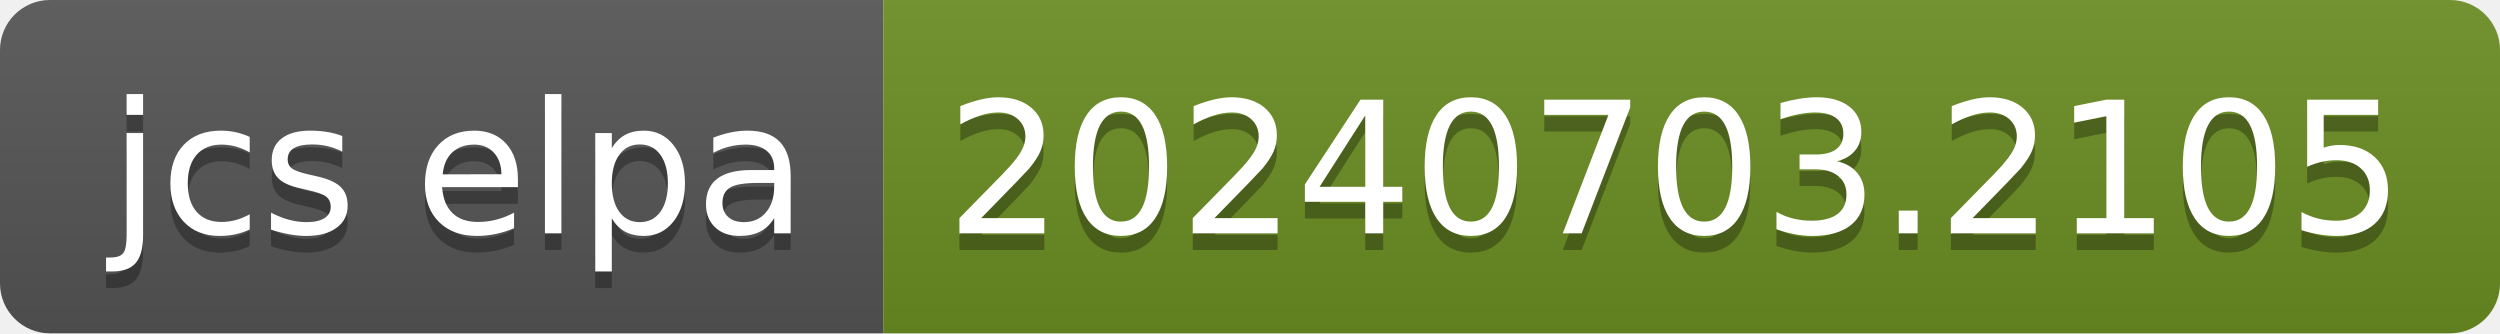
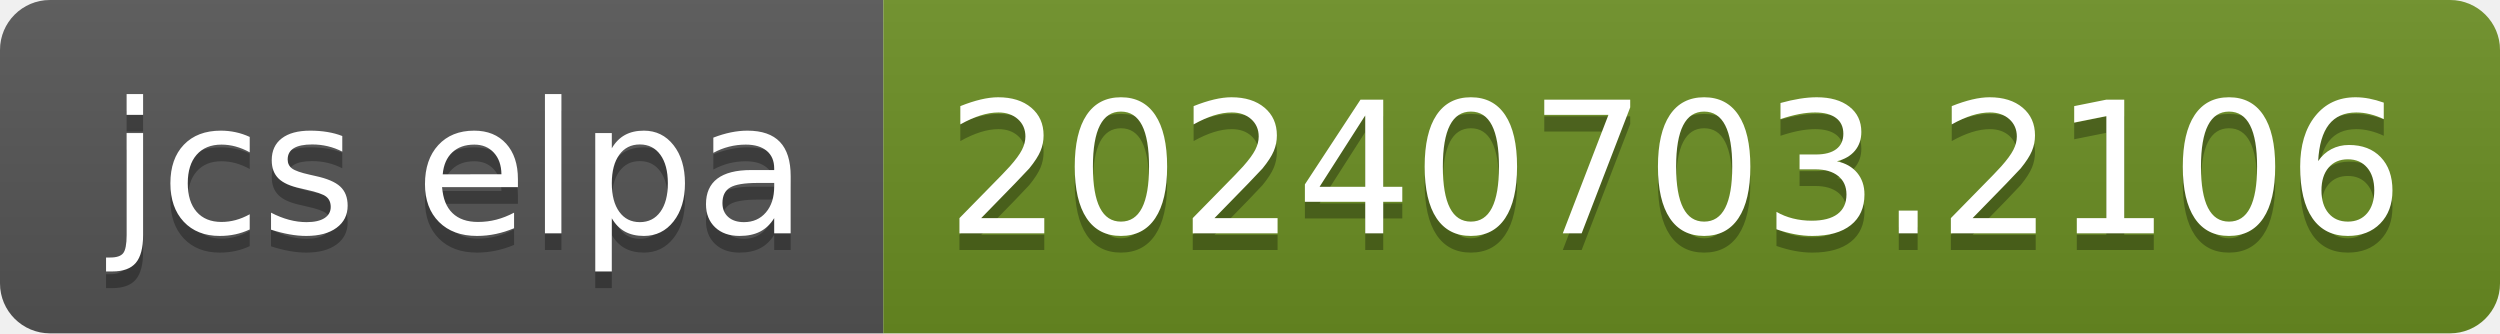
- <svg xmlns="http://www.w3.org/2000/svg" width="150" height="20" role="img" aria-label="jcs elpa: 20240703.2105">
+ <svg xmlns="http://www.w3.org/2000/svg" width="150" height="20" role="img" aria-label="jcs elpa: 20240703.2106">
  <linearGradient id="s" x2="0" y2="100%">
    <stop offset="0" stop-color="#bbb" stop-opacity=".1" />
    <stop offset="1" stop-opacity=".1" />
  </linearGradient>
  <clipPath id="r">
    <rect width="150" height="20" rx="3" fill="#fff" />
  </clipPath>
  <g clip-path="url(#r)">
    <rect width="53" height="20" fill="#555" />
    <rect x="53" width="97" height="20" fill="#6b8e23" />
    <rect width="150" height="20" fill="url(#s)" />
  </g>
  <g fill="#fff" text-anchor="middle" font-family="Verdana,Geneva,DejaVu Sans,sans-serif" text-rendering="geometricPrecision" font-size="110">
    <text aria-hidden="true" x="275" y="150" fill="#010101" fill-opacity=".3" transform="scale(.1)" textLength="430">jcs elpa</text>
    <text x="275" y="140" transform="scale(.1)" fill="#fff" textLength="430">jcs elpa</text>
-     <text aria-hidden="true" x="1005" y="150" fill="#010101" fill-opacity=".3" transform="scale(.1)" textLength="870">20240703.2105</text>
-     <text x="1005" y="140" transform="scale(.1)" fill="#fff" textLength="870">20240703.2105</text>
+     <text aria-hidden="true" x="1005" y="150" fill="#010101" fill-opacity=".3" transform="scale(.1)" textLength="870">20240703.2106</text>
+     <text x="1005" y="140" transform="scale(.1)" fill="#fff" textLength="870">20240703.2106</text>
  </g>
</svg>
